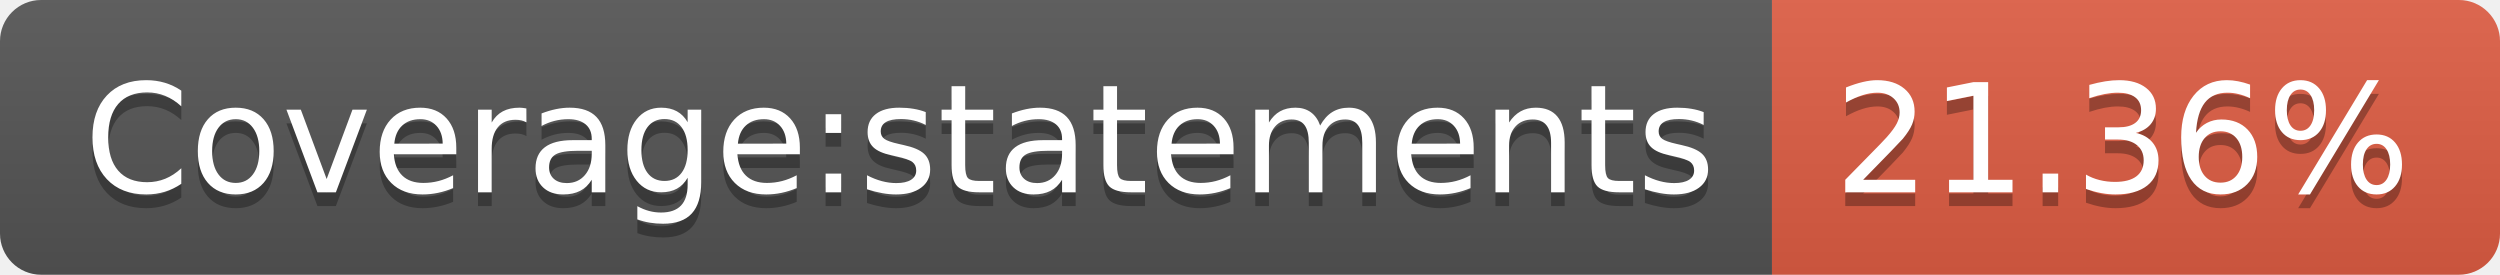
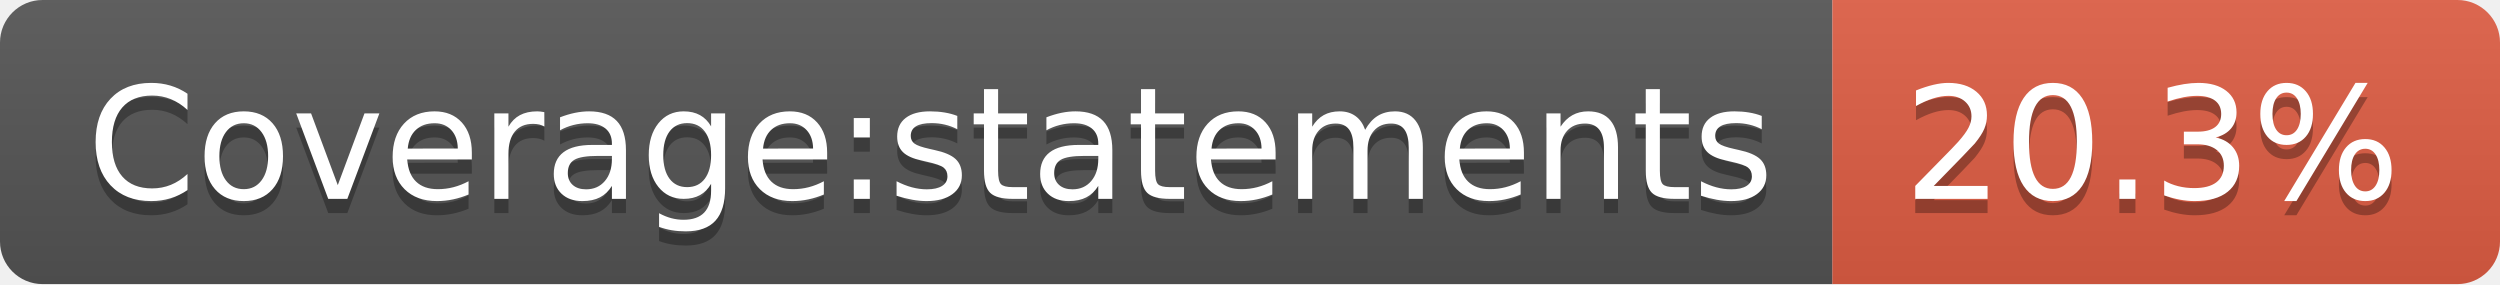
- <svg xmlns="http://www.w3.org/2000/svg" width="182" height="20" role="img" aria-label="Coverage:statements: 21.36%">
+ <svg xmlns="http://www.w3.org/2000/svg" width="176" height="20" role="img" aria-label="Coverage:statements: 20.3%">
  <linearGradient id="s" x2="0" y2="100%">
    <stop offset="0" stop-color="#bbb" stop-opacity=".1" />
    <stop offset="1" stop-opacity=".1" />
  </linearGradient>
  <clipPath id="r">
-     <rect width="182" height="20" rx="3" fill="#fff" />
+     <rect width="176" height="20" rx="3" fill="#fff" />
  </clipPath>
  <g clip-path="url(#r)">
    <rect width="129" height="20" fill="#555" />
-     <rect x="129" width="53" height="20" fill="#e05d44" />
-     <rect width="182" height="20" fill="url(#s)" />
+     <rect x="129" width="47" height="20" fill="#e05d44" />
+     <rect width="176" height="20" fill="url(#s)" />
  </g>
  <g fill="#fff" text-anchor="middle" font-family="Verdana,Geneva,DejaVu Sans,sans-serif" text-rendering="geometricPrecision" font-size="110">
    <text aria-hidden="true" x="655" y="150" fill="#010101" fill-opacity=".3" transform="scale(.1)" textLength="1190">Coverage:statements</text>
    <text x="655" y="140" transform="scale(.1)" fill="#fff" textLength="1190">Coverage:statements</text>
-     <text aria-hidden="true" x="1545" y="150" fill="#010101" fill-opacity=".3" transform="scale(.1)" textLength="430">21.36%</text>
-     <text x="1545" y="140" transform="scale(.1)" fill="#fff" textLength="430">21.36%</text>
+     <text aria-hidden="true" x="1515" y="150" fill="#010101" fill-opacity=".3" transform="scale(.1)" textLength="370">20.3%</text>
+     <text x="1515" y="140" transform="scale(.1)" fill="#fff" textLength="370">20.3%</text>
  </g>
</svg>
